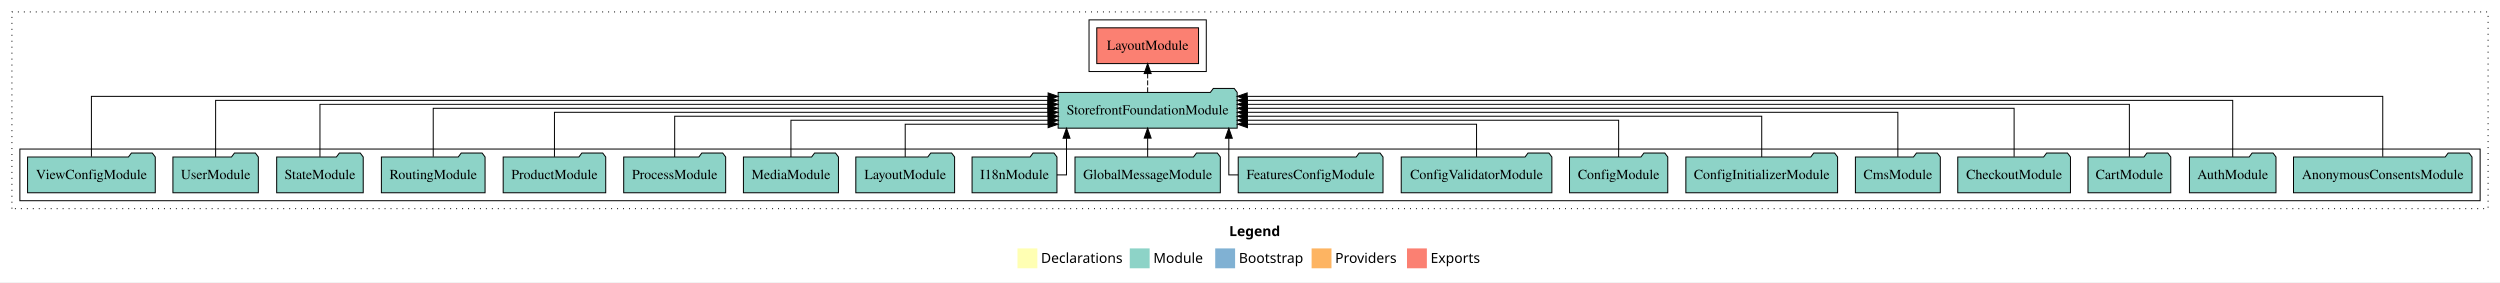
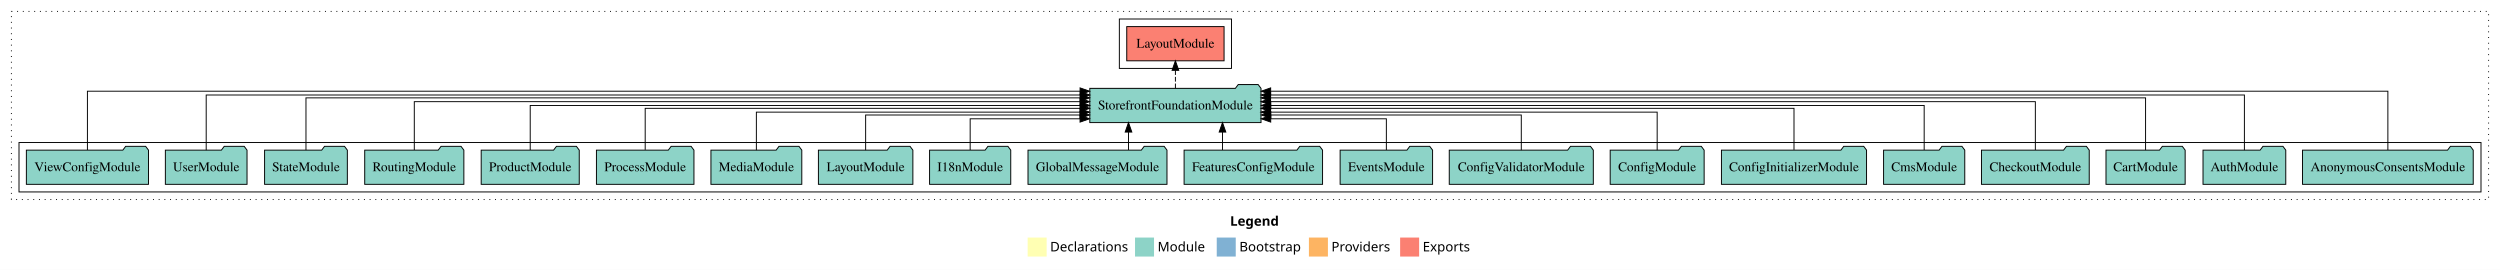
- <svg xmlns="http://www.w3.org/2000/svg" width="2516pt" height="284pt" viewBox="0.00 0.00 2516.00 284.00">
+ <svg xmlns="http://www.w3.org/2000/svg" width="2631pt" height="284pt" viewBox="0.00 0.00 2631.00 284.00">
  <g id="graph0" class="graph" transform="scale(1 1) rotate(0) translate(4 280)">
-     <polygon fill="#ffffff" stroke="transparent" points="-4,4 -4,-280 2512,-280 2512,4 -4,4" />
-     <text text-anchor="start" x="1233.009" y="-42.4" font-family="sans-serif" font-weight="bold" font-size="14.00" fill="#000000">Legend</text>
-     <polygon fill="#ffffb3" stroke="transparent" points="1020,-10 1020,-30 1040,-30 1040,-10 1020,-10" />
-     <text text-anchor="start" x="1043.629" y="-15.4" font-family="sans-serif" font-size="14.00" fill="#000000">  Declarations</text>
-     <polygon fill="#8dd3c7" stroke="transparent" points="1133,-10 1133,-30 1153,-30 1153,-10 1133,-10" />
-     <text text-anchor="start" x="1156.725" y="-15.4" font-family="sans-serif" font-size="14.00" fill="#000000">  Module</text>
-     <polygon fill="#80b1d3" stroke="transparent" points="1219,-10 1219,-30 1239,-30 1239,-10 1219,-10" />
-     <text text-anchor="start" x="1242.781" y="-15.4" font-family="sans-serif" font-size="14.00" fill="#000000">  Bootstrap</text>
-     <polygon fill="#fdb462" stroke="transparent" points="1316,-10 1316,-30 1336,-30 1336,-10 1316,-10" />
-     <text text-anchor="start" x="1339.673" y="-15.4" font-family="sans-serif" font-size="14.00" fill="#000000">  Providers</text>
-     <polygon fill="#fb8072" stroke="transparent" points="1412,-10 1412,-30 1432,-30 1432,-10 1412,-10" />
-     <text text-anchor="start" x="1435.726" y="-15.4" font-family="sans-serif" font-size="14.00" fill="#000000">  Exports</text>
+     <polygon fill="#ffffff" stroke="transparent" points="-4,4 -4,-280 2627,-280 2627,4 -4,4" />
+     <text text-anchor="start" x="1290.509" y="-42.4" font-family="sans-serif" font-weight="bold" font-size="14.00" fill="#000000">Legend</text>
+     <polygon fill="#ffffb3" stroke="transparent" points="1077.5,-10 1077.5,-30 1097.5,-30 1097.5,-10 1077.5,-10" />
+     <text text-anchor="start" x="1101.129" y="-15.4" font-family="sans-serif" font-size="14.00" fill="#000000">  Declarations</text>
+     <polygon fill="#8dd3c7" stroke="transparent" points="1190.5,-10 1190.5,-30 1210.5,-30 1210.5,-10 1190.5,-10" />
+     <text text-anchor="start" x="1214.225" y="-15.4" font-family="sans-serif" font-size="14.00" fill="#000000">  Module</text>
+     <polygon fill="#80b1d3" stroke="transparent" points="1276.5,-10 1276.5,-30 1296.5,-30 1296.5,-10 1276.5,-10" />
+     <text text-anchor="start" x="1300.281" y="-15.4" font-family="sans-serif" font-size="14.00" fill="#000000">  Bootstrap</text>
+     <polygon fill="#fdb462" stroke="transparent" points="1373.5,-10 1373.5,-30 1393.5,-30 1393.5,-10 1373.5,-10" />
+     <text text-anchor="start" x="1397.173" y="-15.4" font-family="sans-serif" font-size="14.00" fill="#000000">  Providers</text>
+     <polygon fill="#fb8072" stroke="transparent" points="1469.5,-10 1469.5,-30 1489.5,-30 1489.5,-10 1469.5,-10" />
+     <text text-anchor="start" x="1493.226" y="-15.4" font-family="sans-serif" font-size="14.00" fill="#000000">  Exports</text>
    <g id="clust1" class="cluster">
-       <polygon fill="none" stroke="#000000" stroke-dasharray="1,5" points="8,-70 8,-268 2500,-268 2500,-70 8,-70" />
+       <polygon fill="none" stroke="#000000" stroke-dasharray="1,5" points="8,-70 8,-268 2615,-268 2615,-70 8,-70" />
    </g>
    <g id="clust3" class="cluster">
-       <polygon fill="none" stroke="#000000" points="16,-78 16,-130 2492,-130 2492,-78 16,-78" />
+       <polygon fill="none" stroke="#000000" points="16,-78 16,-130 2607,-130 2607,-78 16,-78" />
    </g>
    <g id="clust4" class="cluster">
-       <polygon fill="none" stroke="#000000" points="1092,-208 1092,-260 1210,-260 1210,-208 1092,-208" />
+       <polygon fill="none" stroke="#000000" points="1174,-208 1174,-260 1292,-260 1292,-208 1174,-208" />
    </g>
    <g id="node1" class="node">
-       <polygon fill="#8dd3c7" stroke="#000000" points="2483.823,-122 2480.823,-126 2459.823,-126 2456.823,-122 2304.177,-122 2304.177,-86 2483.823,-86 2483.823,-122" />
-       <text text-anchor="middle" x="2394" y="-99.8" font-family="Times,serif" font-size="14.00" fill="#000000">AnonymousConsentsModule</text>
+       <polygon fill="#8dd3c7" stroke="#000000" points="2598.823,-122 2595.823,-126 2574.823,-126 2571.823,-122 2419.177,-122 2419.177,-86 2598.823,-86 2598.823,-122" />
+       <text text-anchor="middle" x="2509" y="-99.8" font-family="Times,serif" font-size="14.00" fill="#000000">AnonymousConsentsModule</text>
    </g>
-     <g id="node20" class="node">
-       <polygon fill="#8dd3c7" stroke="#000000" points="1241.088,-187 1238.088,-191 1217.088,-191 1214.088,-187 1060.912,-187 1060.912,-151 1241.088,-151 1241.088,-187" />
-       <text text-anchor="middle" x="1151" y="-164.8" font-family="Times,serif" font-size="14.00" fill="#000000">StorefrontFoundationModule</text>
+     <g id="node21" class="node">
+       <polygon fill="#8dd3c7" stroke="#000000" points="1323.088,-187 1320.088,-191 1299.088,-191 1296.088,-187 1142.912,-187 1142.912,-151 1323.088,-151 1323.088,-187" />
+       <text text-anchor="middle" x="1233" y="-164.8" font-family="Times,serif" font-size="14.00" fill="#000000">StorefrontFoundationModule</text>
    </g>
    <g id="edge1" class="edge">
-       <path fill="none" stroke="#000000" d="M2394,-122.323C2394,-145.66 2394,-183 2394,-183 2394,-183 1251.144,-183 1251.144,-183" />
-       <polygon fill="#000000" stroke="#000000" points="1251.144,-179.5 1241.144,-183 1251.144,-186.5 1251.144,-179.5" />
+       <path fill="none" stroke="#000000" d="M2509,-122.153C2509,-145.757 2509,-184 2509,-184 2509,-184 1333.234,-184 1333.234,-184" />
+       <polygon fill="#000000" stroke="#000000" points="1333.234,-180.5 1323.234,-184 1333.234,-187.5 1333.234,-180.5" />
    </g>
    <g id="node2" class="node">
-       <polygon fill="#8dd3c7" stroke="#000000" points="2286.548,-122 2283.548,-126 2262.548,-126 2259.548,-122 2199.452,-122 2199.452,-86 2286.548,-86 2286.548,-122" />
-       <text text-anchor="middle" x="2243" y="-99.8" font-family="Times,serif" font-size="14.00" fill="#000000">AuthModule</text>
+       <polygon fill="#8dd3c7" stroke="#000000" points="2401.548,-122 2398.548,-126 2377.548,-126 2374.548,-122 2314.452,-122 2314.452,-86 2401.548,-86 2401.548,-122" />
+       <text text-anchor="middle" x="2358" y="-99.8" font-family="Times,serif" font-size="14.00" fill="#000000">AuthModule</text>
    </g>
    <g id="edge2" class="edge">
-       <path fill="none" stroke="#000000" d="M2243,-122.155C2243,-144.352 2243,-179 2243,-179 2243,-179 1251.292,-179 1251.292,-179" />
-       <polygon fill="#000000" stroke="#000000" points="1251.292,-175.5 1241.292,-179 1251.292,-182.5 1251.292,-175.5" />
+       <path fill="none" stroke="#000000" d="M2358,-122.011C2358,-144.485 2358,-180 2358,-180 2358,-180 1333.162,-180 1333.162,-180" />
+       <polygon fill="#000000" stroke="#000000" points="1333.162,-176.5 1323.162,-180 1333.162,-183.5 1333.162,-176.5" />
    </g>
    <g id="node3" class="node">
-       <polygon fill="#8dd3c7" stroke="#000000" points="2180.653,-122 2177.653,-126 2156.653,-126 2153.653,-122 2097.347,-122 2097.347,-86 2180.653,-86 2180.653,-122" />
-       <text text-anchor="middle" x="2139" y="-99.8" font-family="Times,serif" font-size="14.00" fill="#000000">CartModule</text>
+       <polygon fill="#8dd3c7" stroke="#000000" points="2295.653,-122 2292.653,-126 2271.653,-126 2268.653,-122 2212.347,-122 2212.347,-86 2295.653,-86 2295.653,-122" />
+       <text text-anchor="middle" x="2254" y="-99.8" font-family="Times,serif" font-size="14.00" fill="#000000">CartModule</text>
    </g>
    <g id="edge3" class="edge">
-       <path fill="none" stroke="#000000" d="M2139,-122.284C2139,-143.321 2139,-175 2139,-175 2139,-175 1251.298,-175 1251.298,-175" />
-       <polygon fill="#000000" stroke="#000000" points="1251.298,-171.5 1241.298,-175 1251.297,-178.5 1251.298,-171.5" />
+       <path fill="none" stroke="#000000" d="M2254,-122.045C2254,-143.662 2254,-177 2254,-177 2254,-177 1333.159,-177 1333.159,-177" />
+       <polygon fill="#000000" stroke="#000000" points="1333.159,-173.5 1323.159,-177 1333.159,-180.5 1333.159,-173.5" />
    </g>
    <g id="node4" class="node">
-       <polygon fill="#8dd3c7" stroke="#000000" points="2079.706,-122 2076.706,-126 2055.706,-126 2052.706,-122 1966.294,-122 1966.294,-86 2079.706,-86 2079.706,-122" />
-       <text text-anchor="middle" x="2023" y="-99.8" font-family="Times,serif" font-size="14.00" fill="#000000">CheckoutModule</text>
+       <polygon fill="#8dd3c7" stroke="#000000" points="2194.706,-122 2191.706,-126 2170.706,-126 2167.706,-122 2081.294,-122 2081.294,-86 2194.706,-86 2194.706,-122" />
+       <text text-anchor="middle" x="2138" y="-99.8" font-family="Times,serif" font-size="14.00" fill="#000000">CheckoutModule</text>
    </g>
    <g id="edge4" class="edge">
-       <path fill="none" stroke="#000000" d="M2023,-122.308C2023,-142.145 2023,-171 2023,-171 2023,-171 1251.443,-171 1251.443,-171" />
-       <polygon fill="#000000" stroke="#000000" points="1251.443,-167.5 1241.443,-171 1251.443,-174.5 1251.443,-167.5" />
+       <path fill="none" stroke="#000000" d="M2138,-122.129C2138,-142.572 2138,-173 2138,-173 2138,-173 1333.083,-173 1333.083,-173" />
+       <polygon fill="#000000" stroke="#000000" points="1333.083,-169.5 1323.083,-173 1333.083,-176.5 1333.083,-169.5" />
    </g>
    <g id="node5" class="node">
-       <polygon fill="#8dd3c7" stroke="#000000" points="1948.722,-122 1945.722,-126 1924.722,-126 1921.722,-122 1863.278,-122 1863.278,-86 1948.722,-86 1948.722,-122" />
-       <text text-anchor="middle" x="1906" y="-99.8" font-family="Times,serif" font-size="14.00" fill="#000000">CmsModule</text>
+       <polygon fill="#8dd3c7" stroke="#000000" points="2063.722,-122 2060.722,-126 2039.722,-126 2036.722,-122 1978.278,-122 1978.278,-86 2063.722,-86 2063.722,-122" />
+       <text text-anchor="middle" x="2021" y="-99.8" font-family="Times,serif" font-size="14.00" fill="#000000">CmsModule</text>
    </g>
    <g id="edge5" class="edge">
-       <path fill="none" stroke="#000000" d="M1906,-122.222C1906,-140.828 1906,-167 1906,-167 1906,-167 1251.321,-167 1251.321,-167" />
-       <polygon fill="#000000" stroke="#000000" points="1251.321,-163.5 1241.321,-167 1251.321,-170.5 1251.321,-163.5" />
+       <path fill="none" stroke="#000000" d="M2021,-122.106C2021,-141.339 2021,-169 2021,-169 2021,-169 1333.394,-169 1333.394,-169" />
+       <polygon fill="#000000" stroke="#000000" points="1333.394,-165.5 1323.394,-169 1333.394,-172.5 1333.394,-165.5" />
    </g>
    <g id="node6" class="node">
-       <polygon fill="#8dd3c7" stroke="#000000" points="1845.356,-122 1842.356,-126 1821.356,-126 1818.356,-122 1692.644,-122 1692.644,-86 1845.356,-86 1845.356,-122" />
-       <text text-anchor="middle" x="1769" y="-99.8" font-family="Times,serif" font-size="14.00" fill="#000000">ConfigInitializerModule</text>
+       <polygon fill="#8dd3c7" stroke="#000000" points="1960.356,-122 1957.356,-126 1936.356,-126 1933.356,-122 1807.644,-122 1807.644,-86 1960.356,-86 1960.356,-122" />
+       <text text-anchor="middle" x="1884" y="-99.8" font-family="Times,serif" font-size="14.00" fill="#000000">ConfigInitializerModule</text>
    </g>
    <g id="edge6" class="edge">
-       <path fill="none" stroke="#000000" d="M1769,-122.022C1769,-139.373 1769,-163 1769,-163 1769,-163 1251.193,-163 1251.193,-163" />
-       <polygon fill="#000000" stroke="#000000" points="1251.193,-159.5 1241.193,-163 1251.193,-166.5 1251.193,-159.5" />
+       <path fill="none" stroke="#000000" d="M1884,-122.267C1884,-140.555 1884,-166 1884,-166 1884,-166 1333.177,-166 1333.177,-166" />
+       <polygon fill="#000000" stroke="#000000" points="1333.177,-162.5 1323.177,-166 1333.177,-169.5 1333.177,-162.5" />
    </g>
    <g id="node7" class="node">
-       <polygon fill="#8dd3c7" stroke="#000000" points="1674.439,-122 1671.439,-126 1650.439,-126 1647.439,-122 1575.561,-122 1575.561,-86 1674.439,-86 1674.439,-122" />
-       <text text-anchor="middle" x="1625" y="-99.8" font-family="Times,serif" font-size="14.00" fill="#000000">ConfigModule</text>
+       <polygon fill="#8dd3c7" stroke="#000000" points="1789.439,-122 1786.439,-126 1765.439,-126 1762.439,-122 1690.561,-122 1690.561,-86 1789.439,-86 1789.439,-122" />
+       <text text-anchor="middle" x="1740" y="-99.8" font-family="Times,serif" font-size="14.00" fill="#000000">ConfigModule</text>
    </g>
    <g id="edge7" class="edge">
-       <path fill="none" stroke="#000000" d="M1625,-122.009C1625,-138.049 1625,-159 1625,-159 1625,-159 1251.272,-159 1251.272,-159" />
-       <polygon fill="#000000" stroke="#000000" points="1251.272,-155.5 1241.272,-159 1251.271,-162.5 1251.272,-155.5" />
+       <path fill="none" stroke="#000000" d="M1740,-122.034C1740,-139.06 1740,-162 1740,-162 1740,-162 1333.057,-162 1333.057,-162" />
+       <polygon fill="#000000" stroke="#000000" points="1333.057,-158.5 1323.057,-162 1333.057,-165.5 1333.057,-158.5" />
    </g>
    <g id="node8" class="node">
-       <polygon fill="#8dd3c7" stroke="#000000" points="1557.806,-122 1554.806,-126 1533.806,-126 1530.806,-122 1406.194,-122 1406.194,-86 1557.806,-86 1557.806,-122" />
-       <text text-anchor="middle" x="1482" y="-99.8" font-family="Times,serif" font-size="14.00" fill="#000000">ConfigValidatorModule</text>
+       <polygon fill="#8dd3c7" stroke="#000000" points="1672.806,-122 1669.806,-126 1648.806,-126 1645.806,-122 1521.194,-122 1521.194,-86 1672.806,-86 1672.806,-122" />
+       <text text-anchor="middle" x="1597" y="-99.8" font-family="Times,serif" font-size="14.00" fill="#000000">ConfigValidatorModule</text>
    </g>
    <g id="edge8" class="edge">
-       <path fill="none" stroke="#000000" d="M1482,-122.124C1482,-136.783 1482,-155 1482,-155 1482,-155 1251.447,-155 1251.447,-155" />
-       <polygon fill="#000000" stroke="#000000" points="1251.447,-151.5 1241.447,-155 1251.447,-158.5 1251.447,-151.5" />
+       <path fill="none" stroke="#000000" d="M1597,-122.009C1597,-138.049 1597,-159 1597,-159 1597,-159 1333.445,-159 1333.445,-159" />
+       <polygon fill="#000000" stroke="#000000" points="1333.445,-155.5 1323.445,-159 1333.445,-162.5 1333.445,-155.5" />
    </g>
    <g id="node9" class="node">
+       <polygon fill="#8dd3c7" stroke="#000000" points="1503.653,-122 1500.653,-126 1479.653,-126 1476.653,-122 1406.347,-122 1406.347,-86 1503.653,-86 1503.653,-122" />
+       <text text-anchor="middle" x="1455" y="-99.8" font-family="Times,serif" font-size="14.00" fill="#000000">EventsModule</text>
+     </g>
+     <g id="edge9" class="edge">
+       <path fill="none" stroke="#000000" d="M1455,-122.124C1455,-136.783 1455,-155 1455,-155 1455,-155 1333.296,-155 1333.296,-155" />
+       <polygon fill="#000000" stroke="#000000" points="1333.296,-151.5 1323.296,-155 1333.296,-158.5 1333.296,-151.5" />
+     </g>
+     <g id="node10" class="node">
      <polygon fill="#8dd3c7" stroke="#000000" points="1387.86,-122 1384.86,-126 1363.86,-126 1360.86,-122 1242.14,-122 1242.14,-86 1387.86,-86 1387.86,-122" />
      <text text-anchor="middle" x="1315" y="-99.8" font-family="Times,serif" font-size="14.00" fill="#000000">FeaturesConfigModule</text>
    </g>
-     <g id="edge9" class="edge">
-       <path fill="none" stroke="#000000" d="M1242.123,-104C1236.342,-104 1232.68,-104 1232.68,-104 1232.68,-104 1232.68,-140.894 1232.68,-140.894" />
-       <polygon fill="#000000" stroke="#000000" points="1229.18,-140.894 1232.68,-150.894 1236.18,-140.894 1229.18,-140.894" />
+     <g id="edge10" class="edge">
+       <path fill="none" stroke="#000000" d="M1282.557,-122.106C1282.557,-122.106 1282.557,-140.991 1282.557,-140.991" />
+       <polygon fill="#000000" stroke="#000000" points="1279.057,-140.991 1282.557,-150.991 1286.057,-140.991 1279.057,-140.991" />
    </g>
-     <g id="node10" class="node">
+     <g id="node11" class="node">
      <polygon fill="#8dd3c7" stroke="#000000" points="1224.13,-122 1221.13,-126 1200.13,-126 1197.13,-122 1077.87,-122 1077.87,-86 1224.13,-86 1224.13,-122" />
      <text text-anchor="middle" x="1151" y="-99.8" font-family="Times,serif" font-size="14.00" fill="#000000">GlobalMessageModule</text>
    </g>
-     <g id="edge10" class="edge">
-       <path fill="none" stroke="#000000" d="M1151,-122.106C1151,-122.106 1151,-140.991 1151,-140.991" />
-       <polygon fill="#000000" stroke="#000000" points="1147.5,-140.991 1151,-150.991 1154.5,-140.991 1147.5,-140.991" />
+     <g id="edge11" class="edge">
+       <path fill="none" stroke="#000000" d="M1183.635,-122.106C1183.635,-122.106 1183.635,-140.991 1183.635,-140.991" />
+       <polygon fill="#000000" stroke="#000000" points="1180.135,-140.991 1183.635,-150.991 1187.135,-140.991 1180.135,-140.991" />
    </g>
-     <g id="node11" class="node">
+     <g id="node12" class="node">
      <polygon fill="#8dd3c7" stroke="#000000" points="1059.711,-122 1056.711,-126 1035.711,-126 1032.711,-122 974.289,-122 974.289,-86 1059.711,-86 1059.711,-122" />
      <text text-anchor="middle" x="1017" y="-99.8" font-family="Times,serif" font-size="14.00" fill="#000000">I18nModule</text>
    </g>
-     <g id="edge11" class="edge">
-       <path fill="none" stroke="#000000" d="M1059.724,-104C1065.409,-104 1069.321,-104 1069.321,-104 1069.321,-104 1069.321,-140.894 1069.321,-140.894" />
-       <polygon fill="#000000" stroke="#000000" points="1065.821,-140.894 1069.321,-150.894 1072.821,-140.894 1065.821,-140.894" />
+     <g id="edge12" class="edge">
+       <path fill="none" stroke="#000000" d="M1017,-122.124C1017,-136.783 1017,-155 1017,-155 1017,-155 1132.648,-155 1132.648,-155" />
+       <polygon fill="#000000" stroke="#000000" points="1132.648,-158.5 1142.648,-155 1132.648,-151.5 1132.648,-158.5" />
    </g>
-     <g id="node12" class="node">
+     <g id="node13" class="node">
      <polygon fill="#8dd3c7" stroke="#000000" points="956.708,-122 953.708,-126 932.708,-126 929.708,-122 857.292,-122 857.292,-86 956.708,-86 956.708,-122" />
      <text text-anchor="middle" x="907" y="-99.8" font-family="Times,serif" font-size="14.00" fill="#000000">LayoutModule</text>
    </g>
-     <g id="edge12" class="edge">
-       <path fill="none" stroke="#000000" d="M907,-122.124C907,-136.783 907,-155 907,-155 907,-155 1050.837,-155 1050.837,-155" />
-       <polygon fill="#000000" stroke="#000000" points="1050.837,-158.5 1060.837,-155 1050.837,-151.5 1050.837,-158.5" />
+     <g id="edge13" class="edge">
+       <path fill="none" stroke="#000000" d="M907,-122.009C907,-138.049 907,-159 907,-159 907,-159 1132.624,-159 1132.624,-159" />
+       <polygon fill="#000000" stroke="#000000" points="1132.624,-162.5 1142.624,-159 1132.624,-155.5 1132.624,-162.5" />
    </g>
-     <g id="node13" class="node">
+     <g id="node14" class="node">
      <polygon fill="#8dd3c7" stroke="#000000" points="839.815,-122 836.815,-126 815.815,-126 812.815,-122 744.185,-122 744.185,-86 839.815,-86 839.815,-122" />
      <text text-anchor="middle" x="792" y="-99.8" font-family="Times,serif" font-size="14.00" fill="#000000">MediaModule</text>
    </g>
-     <g id="edge13" class="edge">
-       <path fill="none" stroke="#000000" d="M792,-122.009C792,-138.049 792,-159 792,-159 792,-159 1050.872,-159 1050.872,-159" />
-       <polygon fill="#000000" stroke="#000000" points="1050.873,-162.5 1060.872,-159 1050.872,-155.5 1050.873,-162.5" />
+     <g id="edge14" class="edge">
+       <path fill="none" stroke="#000000" d="M792,-122.034C792,-139.06 792,-162 792,-162 792,-162 1132.693,-162 1132.693,-162" />
+       <polygon fill="#000000" stroke="#000000" points="1132.693,-165.5 1142.693,-162 1132.693,-158.5 1132.693,-165.5" />
    </g>
-     <g id="node14" class="node">
+     <g id="node15" class="node">
      <polygon fill="#8dd3c7" stroke="#000000" points="726.312,-122 723.312,-126 702.312,-126 699.312,-122 623.688,-122 623.688,-86 726.312,-86 726.312,-122" />
      <text text-anchor="middle" x="675" y="-99.8" font-family="Times,serif" font-size="14.00" fill="#000000">ProcessModule</text>
    </g>
-     <g id="edge14" class="edge">
-       <path fill="none" stroke="#000000" d="M675,-122.022C675,-139.373 675,-163 675,-163 675,-163 1050.908,-163 1050.908,-163" />
-       <polygon fill="#000000" stroke="#000000" points="1050.909,-166.5 1060.908,-163 1050.908,-159.5 1050.909,-166.5" />
+     <g id="edge15" class="edge">
+       <path fill="none" stroke="#000000" d="M675,-122.267C675,-140.555 675,-166 675,-166 675,-166 1132.727,-166 1132.727,-166" />
+       <polygon fill="#000000" stroke="#000000" points="1132.727,-169.5 1142.727,-166 1132.727,-162.5 1132.727,-169.5" />
    </g>
-     <g id="node15" class="node">
+     <g id="node16" class="node">
      <polygon fill="#8dd3c7" stroke="#000000" points="605.598,-122 602.598,-126 581.598,-126 578.598,-122 502.402,-122 502.402,-86 605.598,-86 605.598,-122" />
      <text text-anchor="middle" x="554" y="-99.8" font-family="Times,serif" font-size="14.00" fill="#000000">ProductModule</text>
    </g>
-     <g id="edge15" class="edge">
-       <path fill="none" stroke="#000000" d="M554,-122.222C554,-140.828 554,-167 554,-167 554,-167 1050.653,-167 1050.653,-167" />
-       <polygon fill="#000000" stroke="#000000" points="1050.653,-170.5 1060.653,-167 1050.653,-163.5 1050.653,-170.5" />
+     <g id="edge16" class="edge">
+       <path fill="none" stroke="#000000" d="M554,-122.106C554,-141.339 554,-169 554,-169 554,-169 1132.834,-169 1132.834,-169" />
+       <polygon fill="#000000" stroke="#000000" points="1132.834,-172.5 1142.834,-169 1132.834,-165.5 1132.834,-172.5" />
    </g>
-     <g id="node16" class="node">
+     <g id="node17" class="node">
      <polygon fill="#8dd3c7" stroke="#000000" points="484.168,-122 481.168,-126 460.168,-126 457.168,-122 379.832,-122 379.832,-86 484.168,-86 484.168,-122" />
      <text text-anchor="middle" x="432" y="-99.8" font-family="Times,serif" font-size="14.00" fill="#000000">RoutingModule</text>
    </g>
-     <g id="edge16" class="edge">
-       <path fill="none" stroke="#000000" d="M432,-122.308C432,-142.145 432,-171 432,-171 432,-171 1050.666,-171 1050.666,-171" />
-       <polygon fill="#000000" stroke="#000000" points="1050.666,-174.5 1060.666,-171 1050.666,-167.5 1050.666,-174.5" />
+     <g id="edge17" class="edge">
+       <path fill="none" stroke="#000000" d="M432,-122.129C432,-142.572 432,-173 432,-173 432,-173 1132.672,-173 1132.672,-173" />
+       <polygon fill="#000000" stroke="#000000" points="1132.672,-176.5 1142.672,-173 1132.672,-169.5 1132.672,-176.5" />
    </g>
-     <g id="node17" class="node">
+     <g id="node18" class="node">
      <polygon fill="#8dd3c7" stroke="#000000" points="361.544,-122 358.544,-126 337.544,-126 334.544,-122 274.456,-122 274.456,-86 361.544,-86 361.544,-122" />
      <text text-anchor="middle" x="318" y="-99.8" font-family="Times,serif" font-size="14.00" fill="#000000">StateModule</text>
    </g>
-     <g id="edge17" class="edge">
-       <path fill="none" stroke="#000000" d="M318,-122.284C318,-143.321 318,-175 318,-175 318,-175 1050.666,-175 1050.666,-175" />
-       <polygon fill="#000000" stroke="#000000" points="1050.666,-178.5 1060.666,-175 1050.666,-171.5 1050.666,-178.5" />
+     <g id="edge18" class="edge">
+       <path fill="none" stroke="#000000" d="M318,-122.045C318,-143.662 318,-177 318,-177 318,-177 1132.762,-177 1132.762,-177" />
+       <polygon fill="#000000" stroke="#000000" points="1132.762,-180.5 1142.762,-177 1132.762,-173.5 1132.762,-180.5" />
    </g>
-     <g id="node18" class="node">
+     <g id="node19" class="node">
      <polygon fill="#8dd3c7" stroke="#000000" points="255.976,-122 252.976,-126 231.976,-126 228.976,-122 170.024,-122 170.024,-86 255.976,-86 255.976,-122" />
      <text text-anchor="middle" x="213" y="-99.8" font-family="Times,serif" font-size="14.00" fill="#000000">UserModule</text>
    </g>
-     <g id="edge18" class="edge">
-       <path fill="none" stroke="#000000" d="M213,-122.155C213,-144.352 213,-179 213,-179 213,-179 1050.635,-179 1050.635,-179" />
-       <polygon fill="#000000" stroke="#000000" points="1050.635,-182.5 1060.635,-179 1050.635,-175.5 1050.635,-182.5" />
+     <g id="edge19" class="edge">
+       <path fill="none" stroke="#000000" d="M213,-122.011C213,-144.485 213,-180 213,-180 213,-180 1132.929,-180 1132.929,-180" />
+       <polygon fill="#000000" stroke="#000000" points="1132.929,-183.5 1142.929,-180 1132.929,-176.5 1132.929,-183.5" />
    </g>
-     <g id="node19" class="node">
+     <g id="node20" class="node">
      <polygon fill="#8dd3c7" stroke="#000000" points="152.256,-122 149.256,-126 128.256,-126 125.256,-122 23.744,-122 23.744,-86 152.256,-86 152.256,-122" />
      <text text-anchor="middle" x="88" y="-99.8" font-family="Times,serif" font-size="14.00" fill="#000000">ViewConfigModule</text>
    </g>
-     <g id="edge19" class="edge">
-       <path fill="none" stroke="#000000" d="M88,-122.323C88,-145.66 88,-183 88,-183 88,-183 1050.828,-183 1050.828,-183" />
-       <polygon fill="#000000" stroke="#000000" points="1050.828,-186.5 1060.828,-183 1050.828,-179.5 1050.828,-186.5" />
+     <g id="edge20" class="edge">
+       <path fill="none" stroke="#000000" d="M88,-122.153C88,-145.757 88,-184 88,-184 88,-184 1132.676,-184 1132.676,-184" />
+       <polygon fill="#000000" stroke="#000000" points="1132.676,-187.5 1142.676,-184 1132.676,-180.5 1132.676,-187.5" />
    </g>
-     <g id="node21" class="node">
-       <polygon fill="#fb8072" stroke="#000000" points="1202.208,-252 1099.792,-252 1099.792,-216 1202.208,-216 1202.208,-252" />
-       <text text-anchor="middle" x="1151" y="-229.8" font-family="Times,serif" font-size="14.00" fill="#000000">LayoutModule </text>
+     <g id="node22" class="node">
+       <polygon fill="#fb8072" stroke="#000000" points="1284.208,-252 1181.792,-252 1181.792,-216 1284.208,-216 1284.208,-252" />
+       <text text-anchor="middle" x="1233" y="-229.8" font-family="Times,serif" font-size="14.00" fill="#000000">LayoutModule </text>
    </g>
-     <g id="edge20" class="edge">
-       <path fill="none" stroke="#000000" stroke-dasharray="5,2" d="M1151,-187.106C1151,-187.106 1151,-205.991 1151,-205.991" />
-       <polygon fill="#000000" stroke="#000000" points="1147.5,-205.991 1151,-215.991 1154.5,-205.991 1147.5,-205.991" />
+     <g id="edge21" class="edge">
+       <path fill="none" stroke="#000000" stroke-dasharray="5,2" d="M1233,-187.106C1233,-187.106 1233,-205.991 1233,-205.991" />
+       <polygon fill="#000000" stroke="#000000" points="1229.5,-205.991 1233,-215.991 1236.5,-205.991 1229.5,-205.991" />
    </g>
  </g>
</svg>
